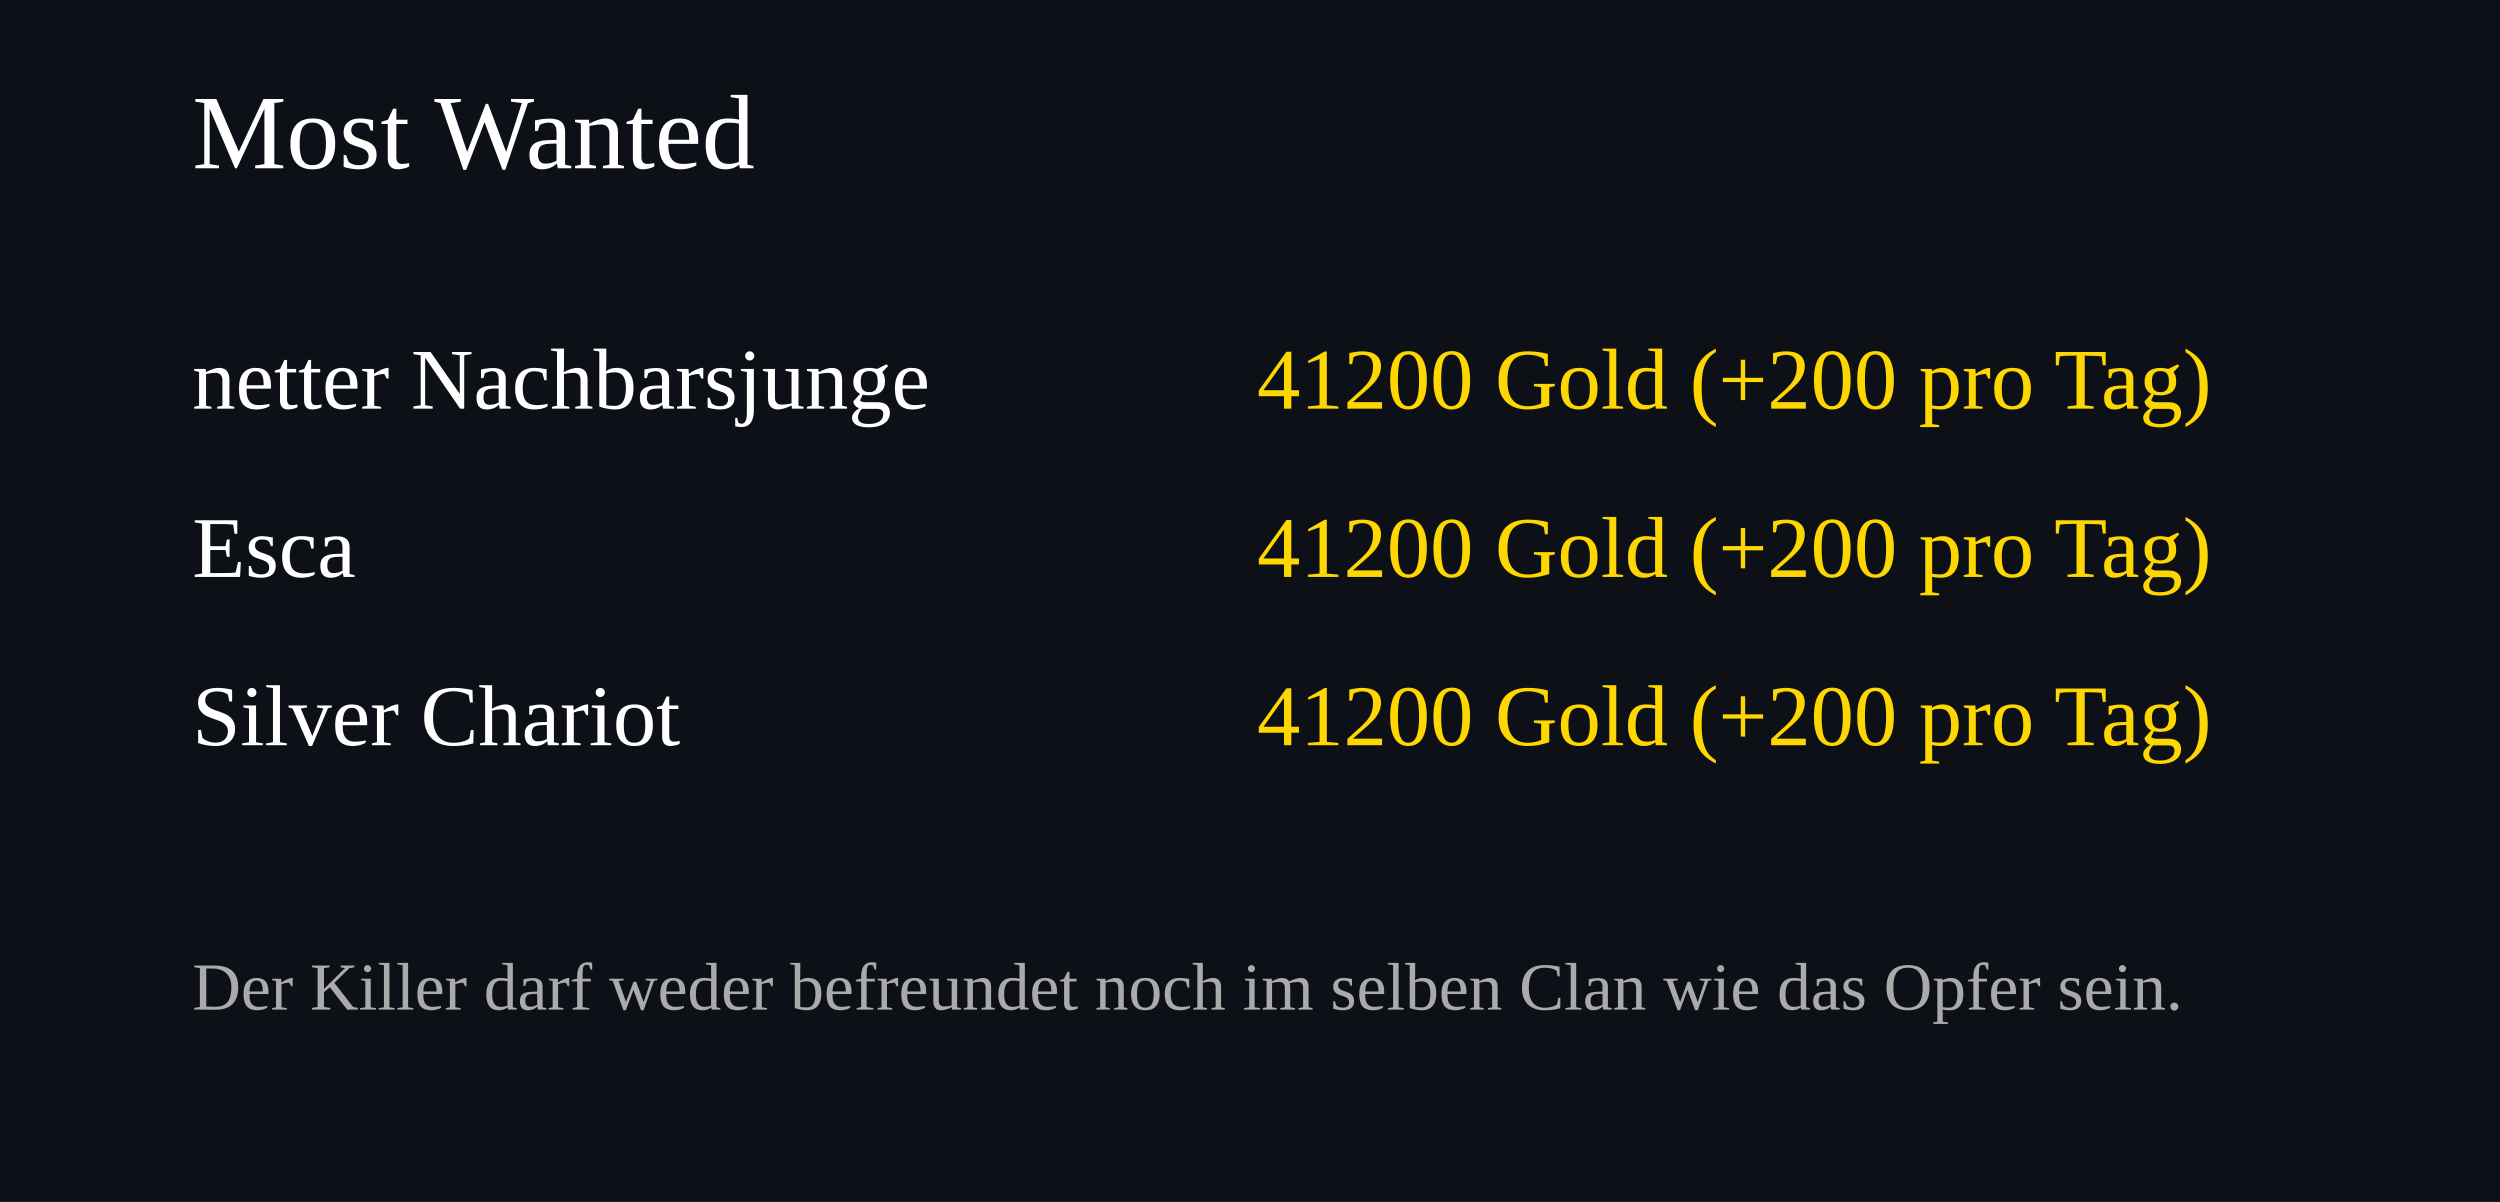
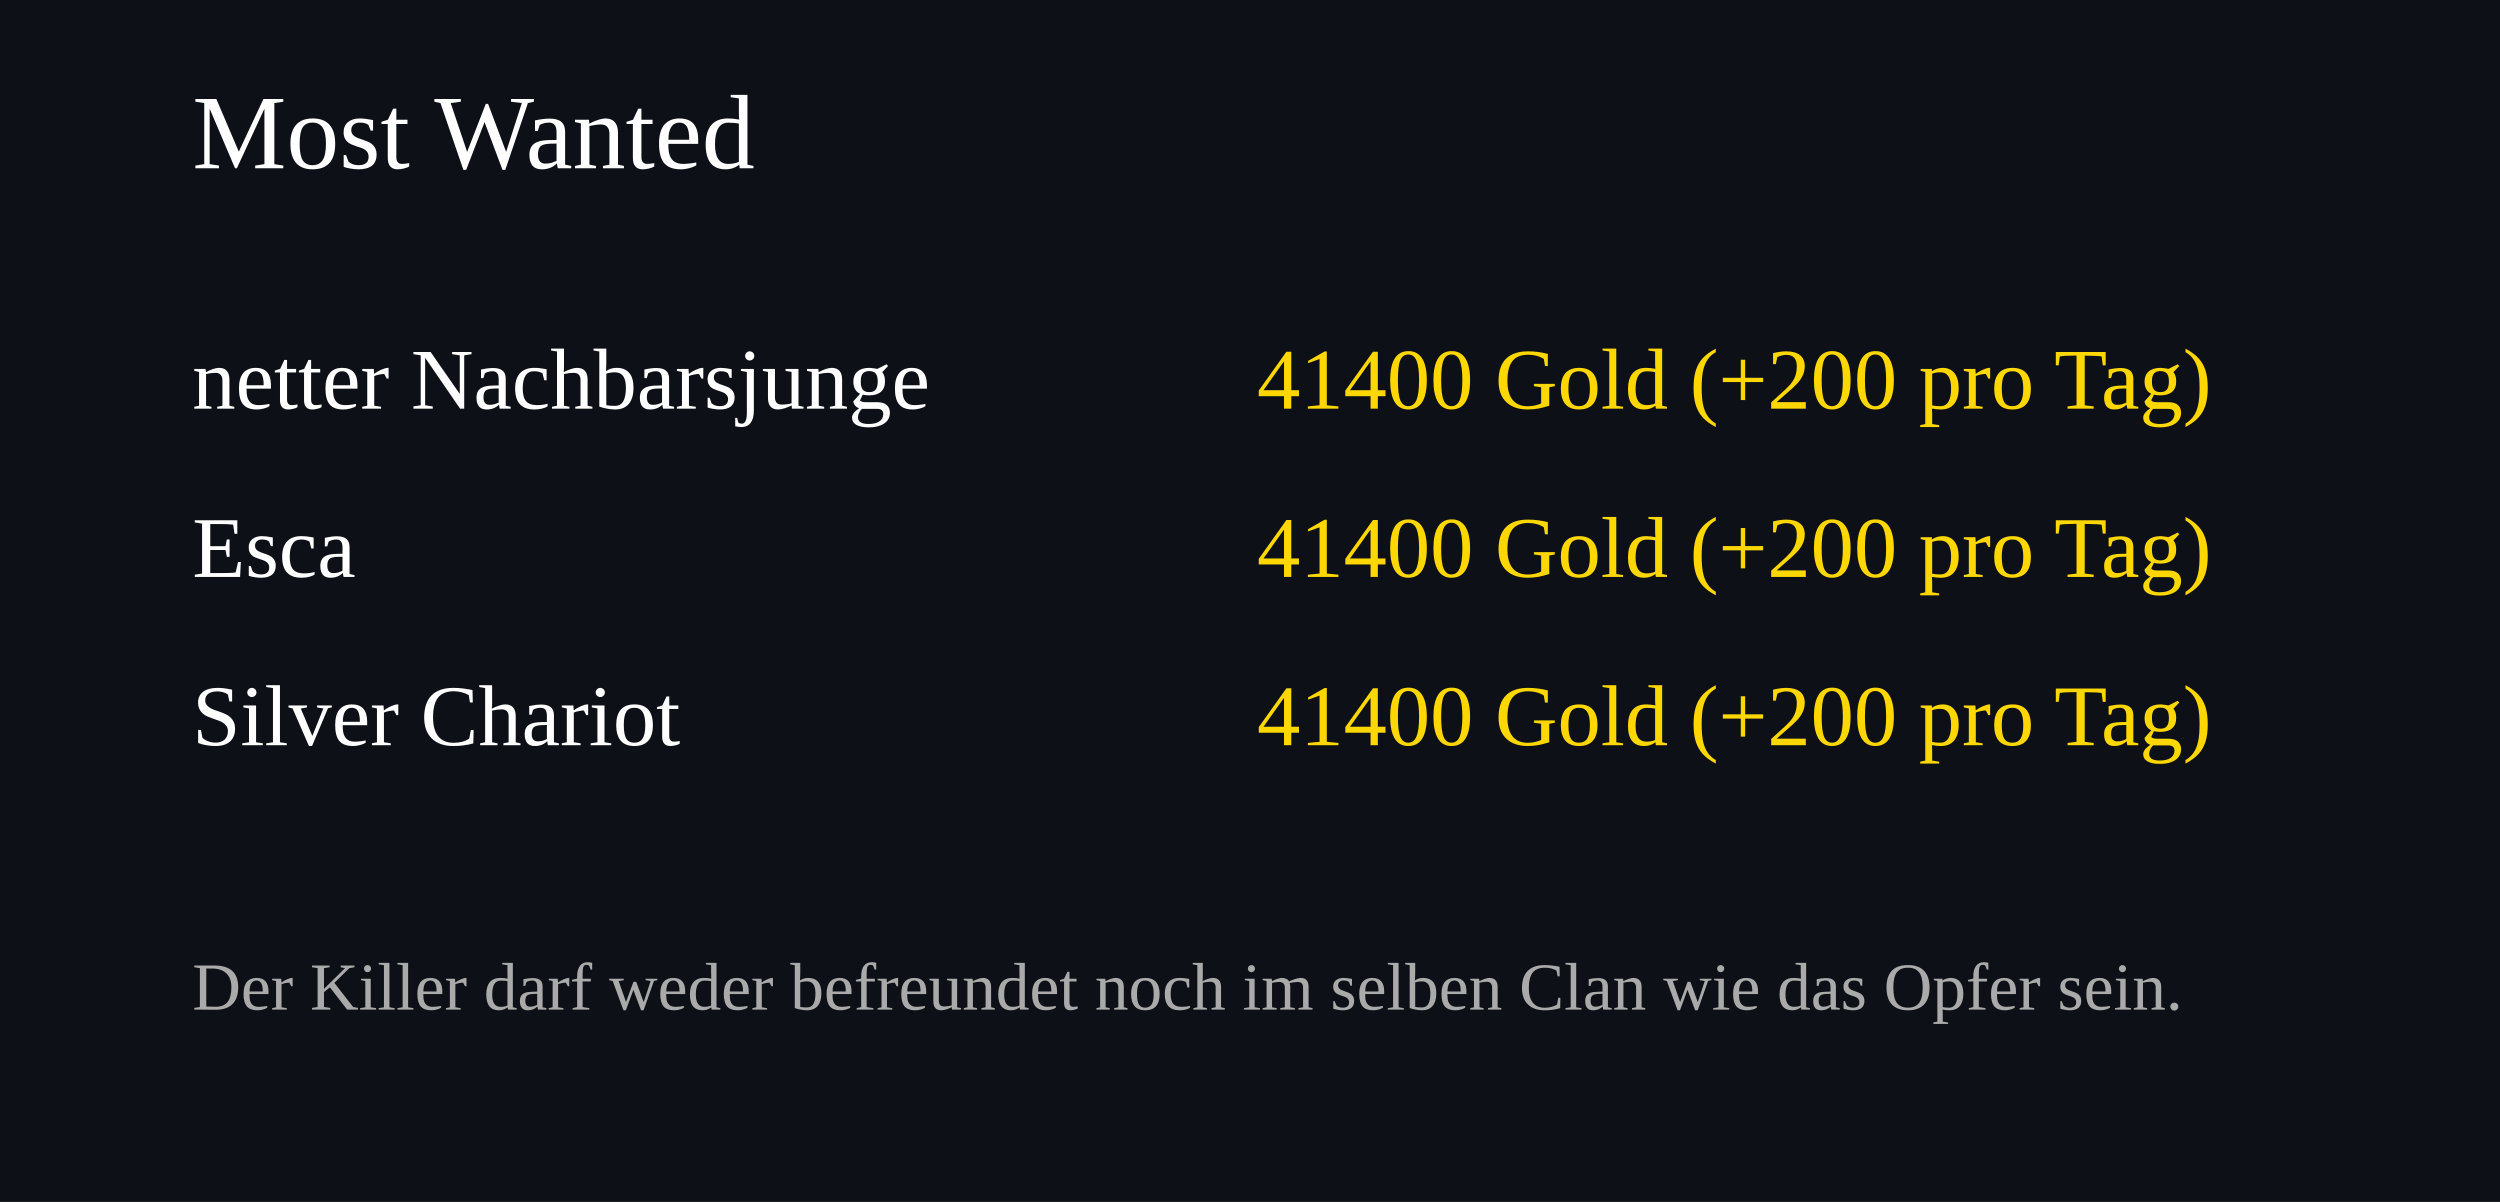
<svg xmlns="http://www.w3.org/2000/svg" width="520" height="250">
  <rect width="100%" height="100%" fill="#0d1117" />
  <text x="40" y="35" font-size="22" fill="#ffffff">Most Wanted</text>
  <text x="40" y="85" font-size="18" fill="#ffffff">netter Nachbarsjunge</text>
  <text x="460" y="85" font-size="18" fill="#FFD700" text-anchor="end">
-     41200 Gold (+200 pro Tag)
+     41400 Gold (+200 pro Tag)
  </text>
  <text x="40" y="120" font-size="18" fill="#ffffff">Esca</text>
  <text x="460" y="120" font-size="18" fill="#FFD700" text-anchor="end">
-     41200 Gold (+200 pro Tag)
+     41400 Gold (+200 pro Tag)
  </text>
  <text x="40" y="155" font-size="18" fill="#ffffff">Silver Chariot</text>
  <text x="460" y="155" font-size="18" fill="#FFD700" text-anchor="end">
-     41200 Gold (+200 pro Tag)
+     41400 Gold (+200 pro Tag)
  </text>
  <text x="40" y="210" font-size="14" fill="#aaaaaa">
Der Killer darf weder befreundet noch im selben Clan wie das Opfer sein.
</text>
</svg>
